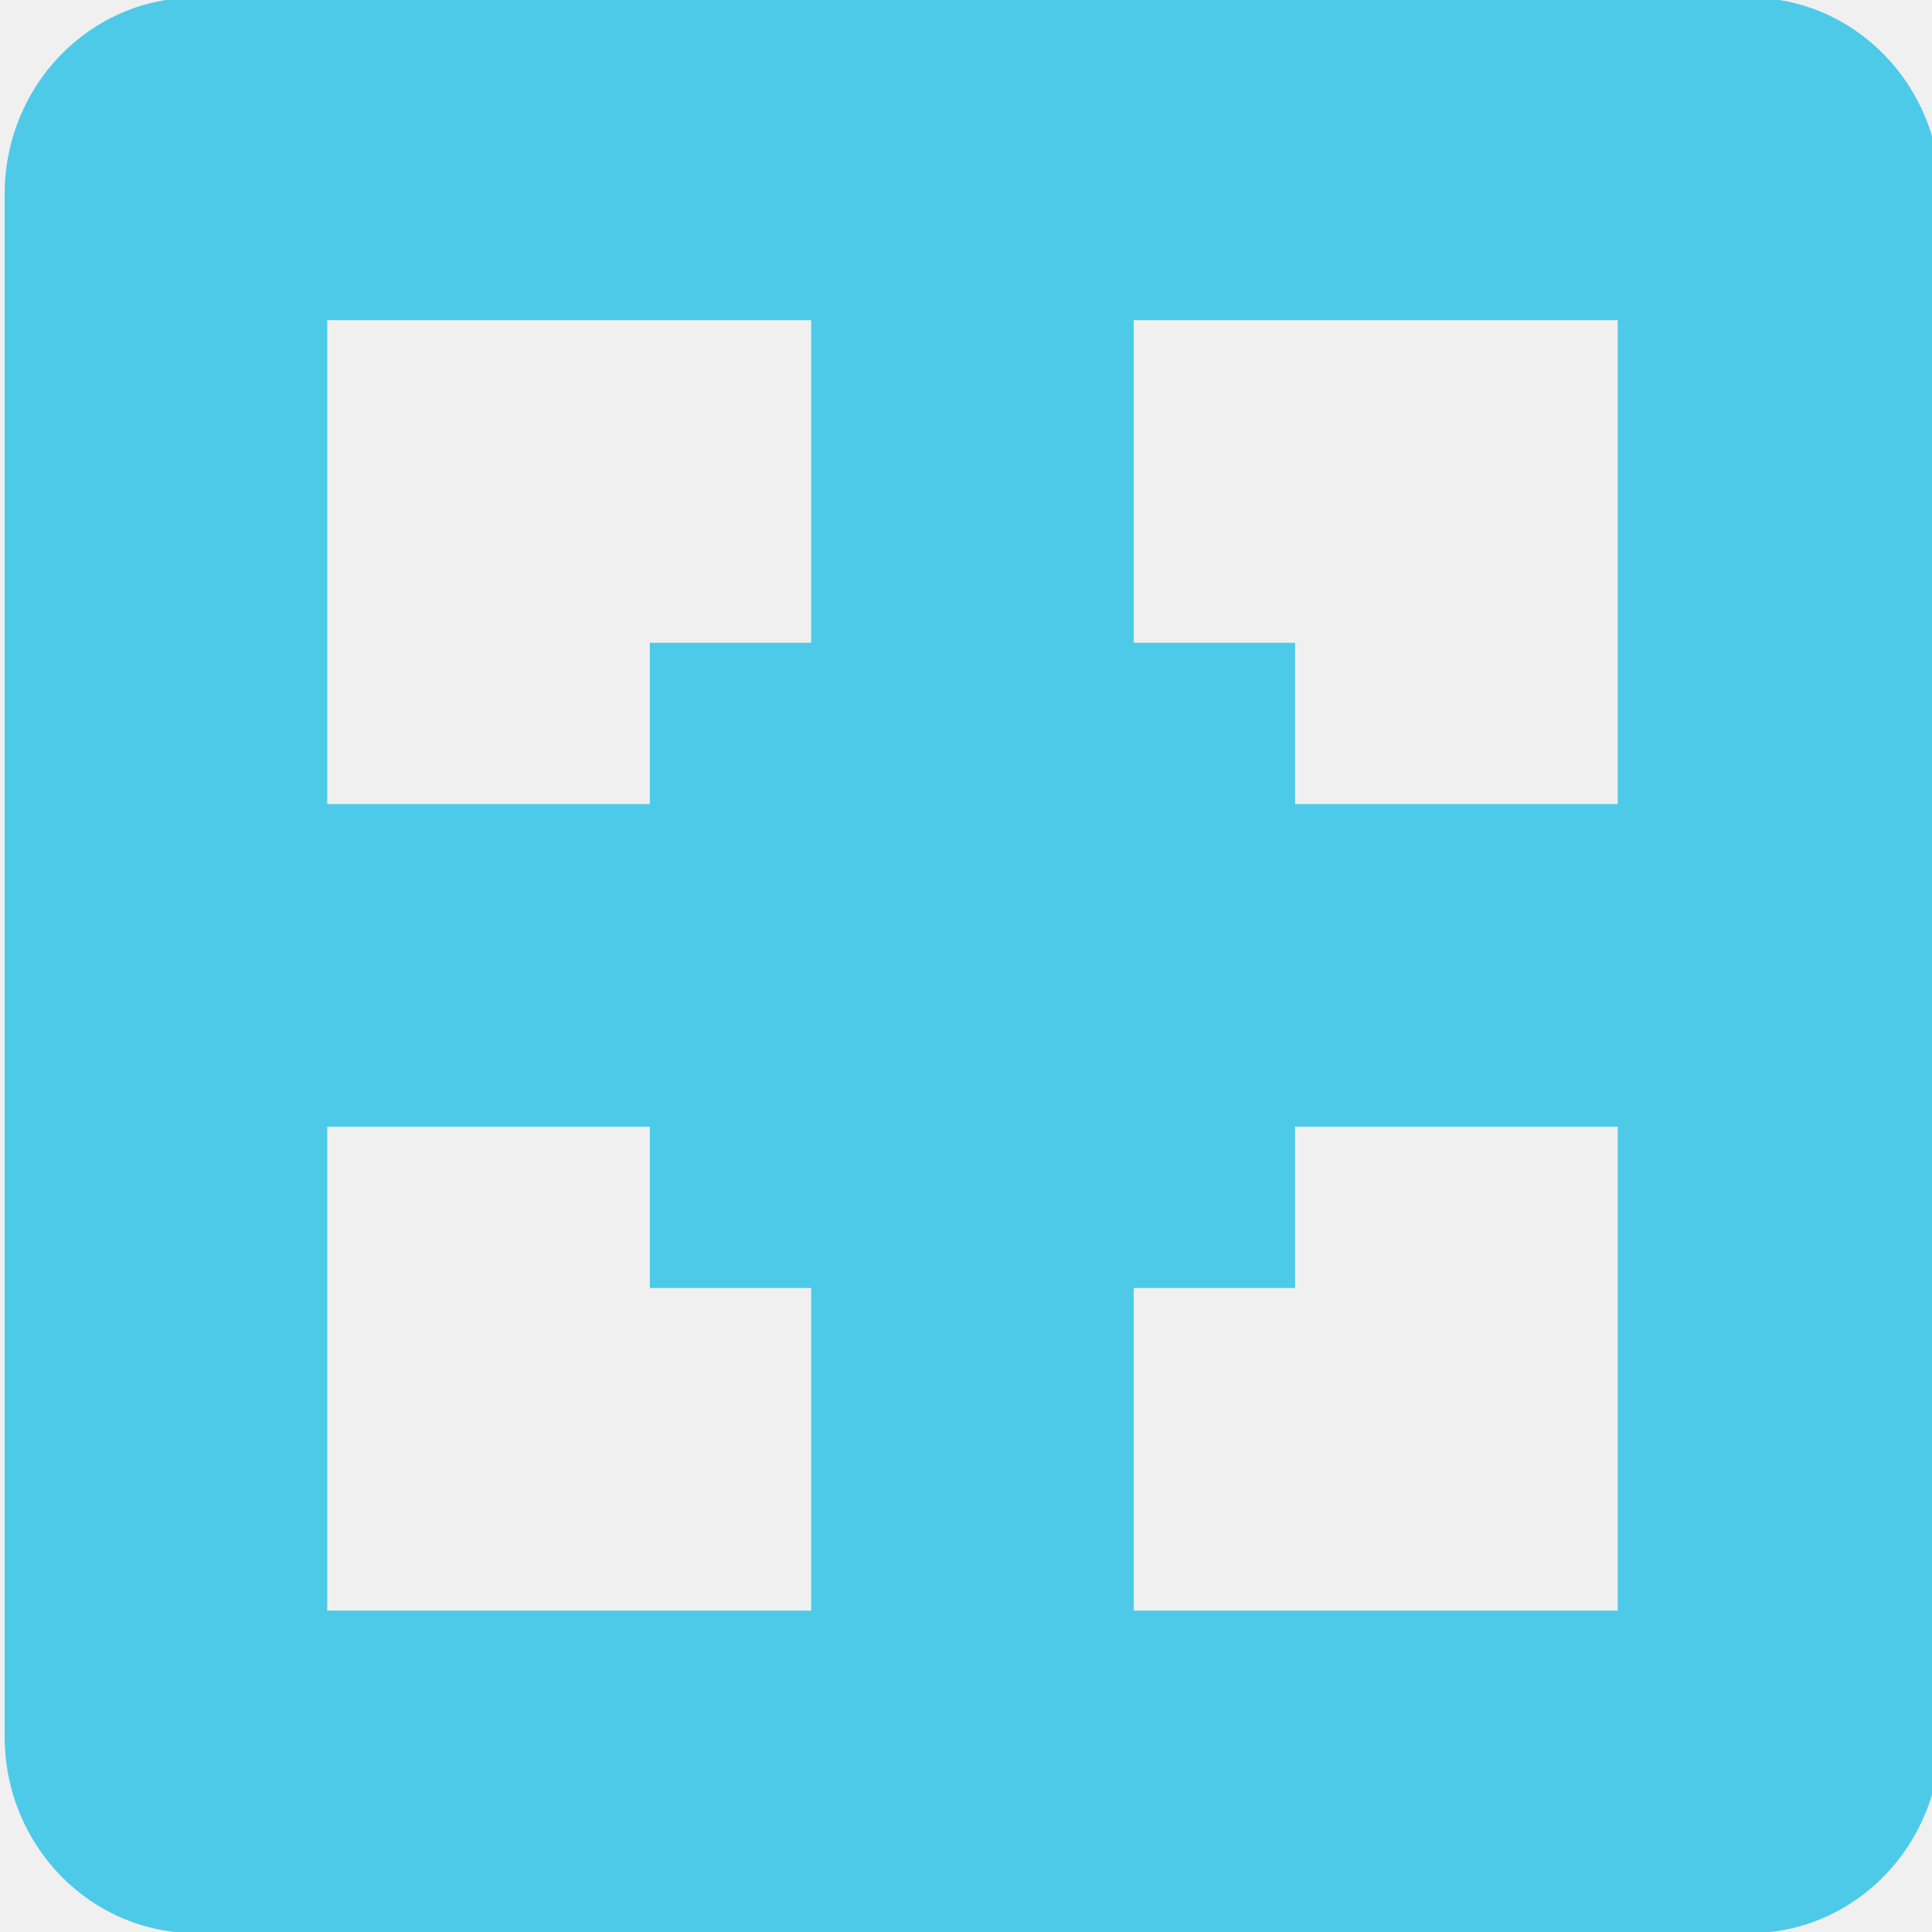
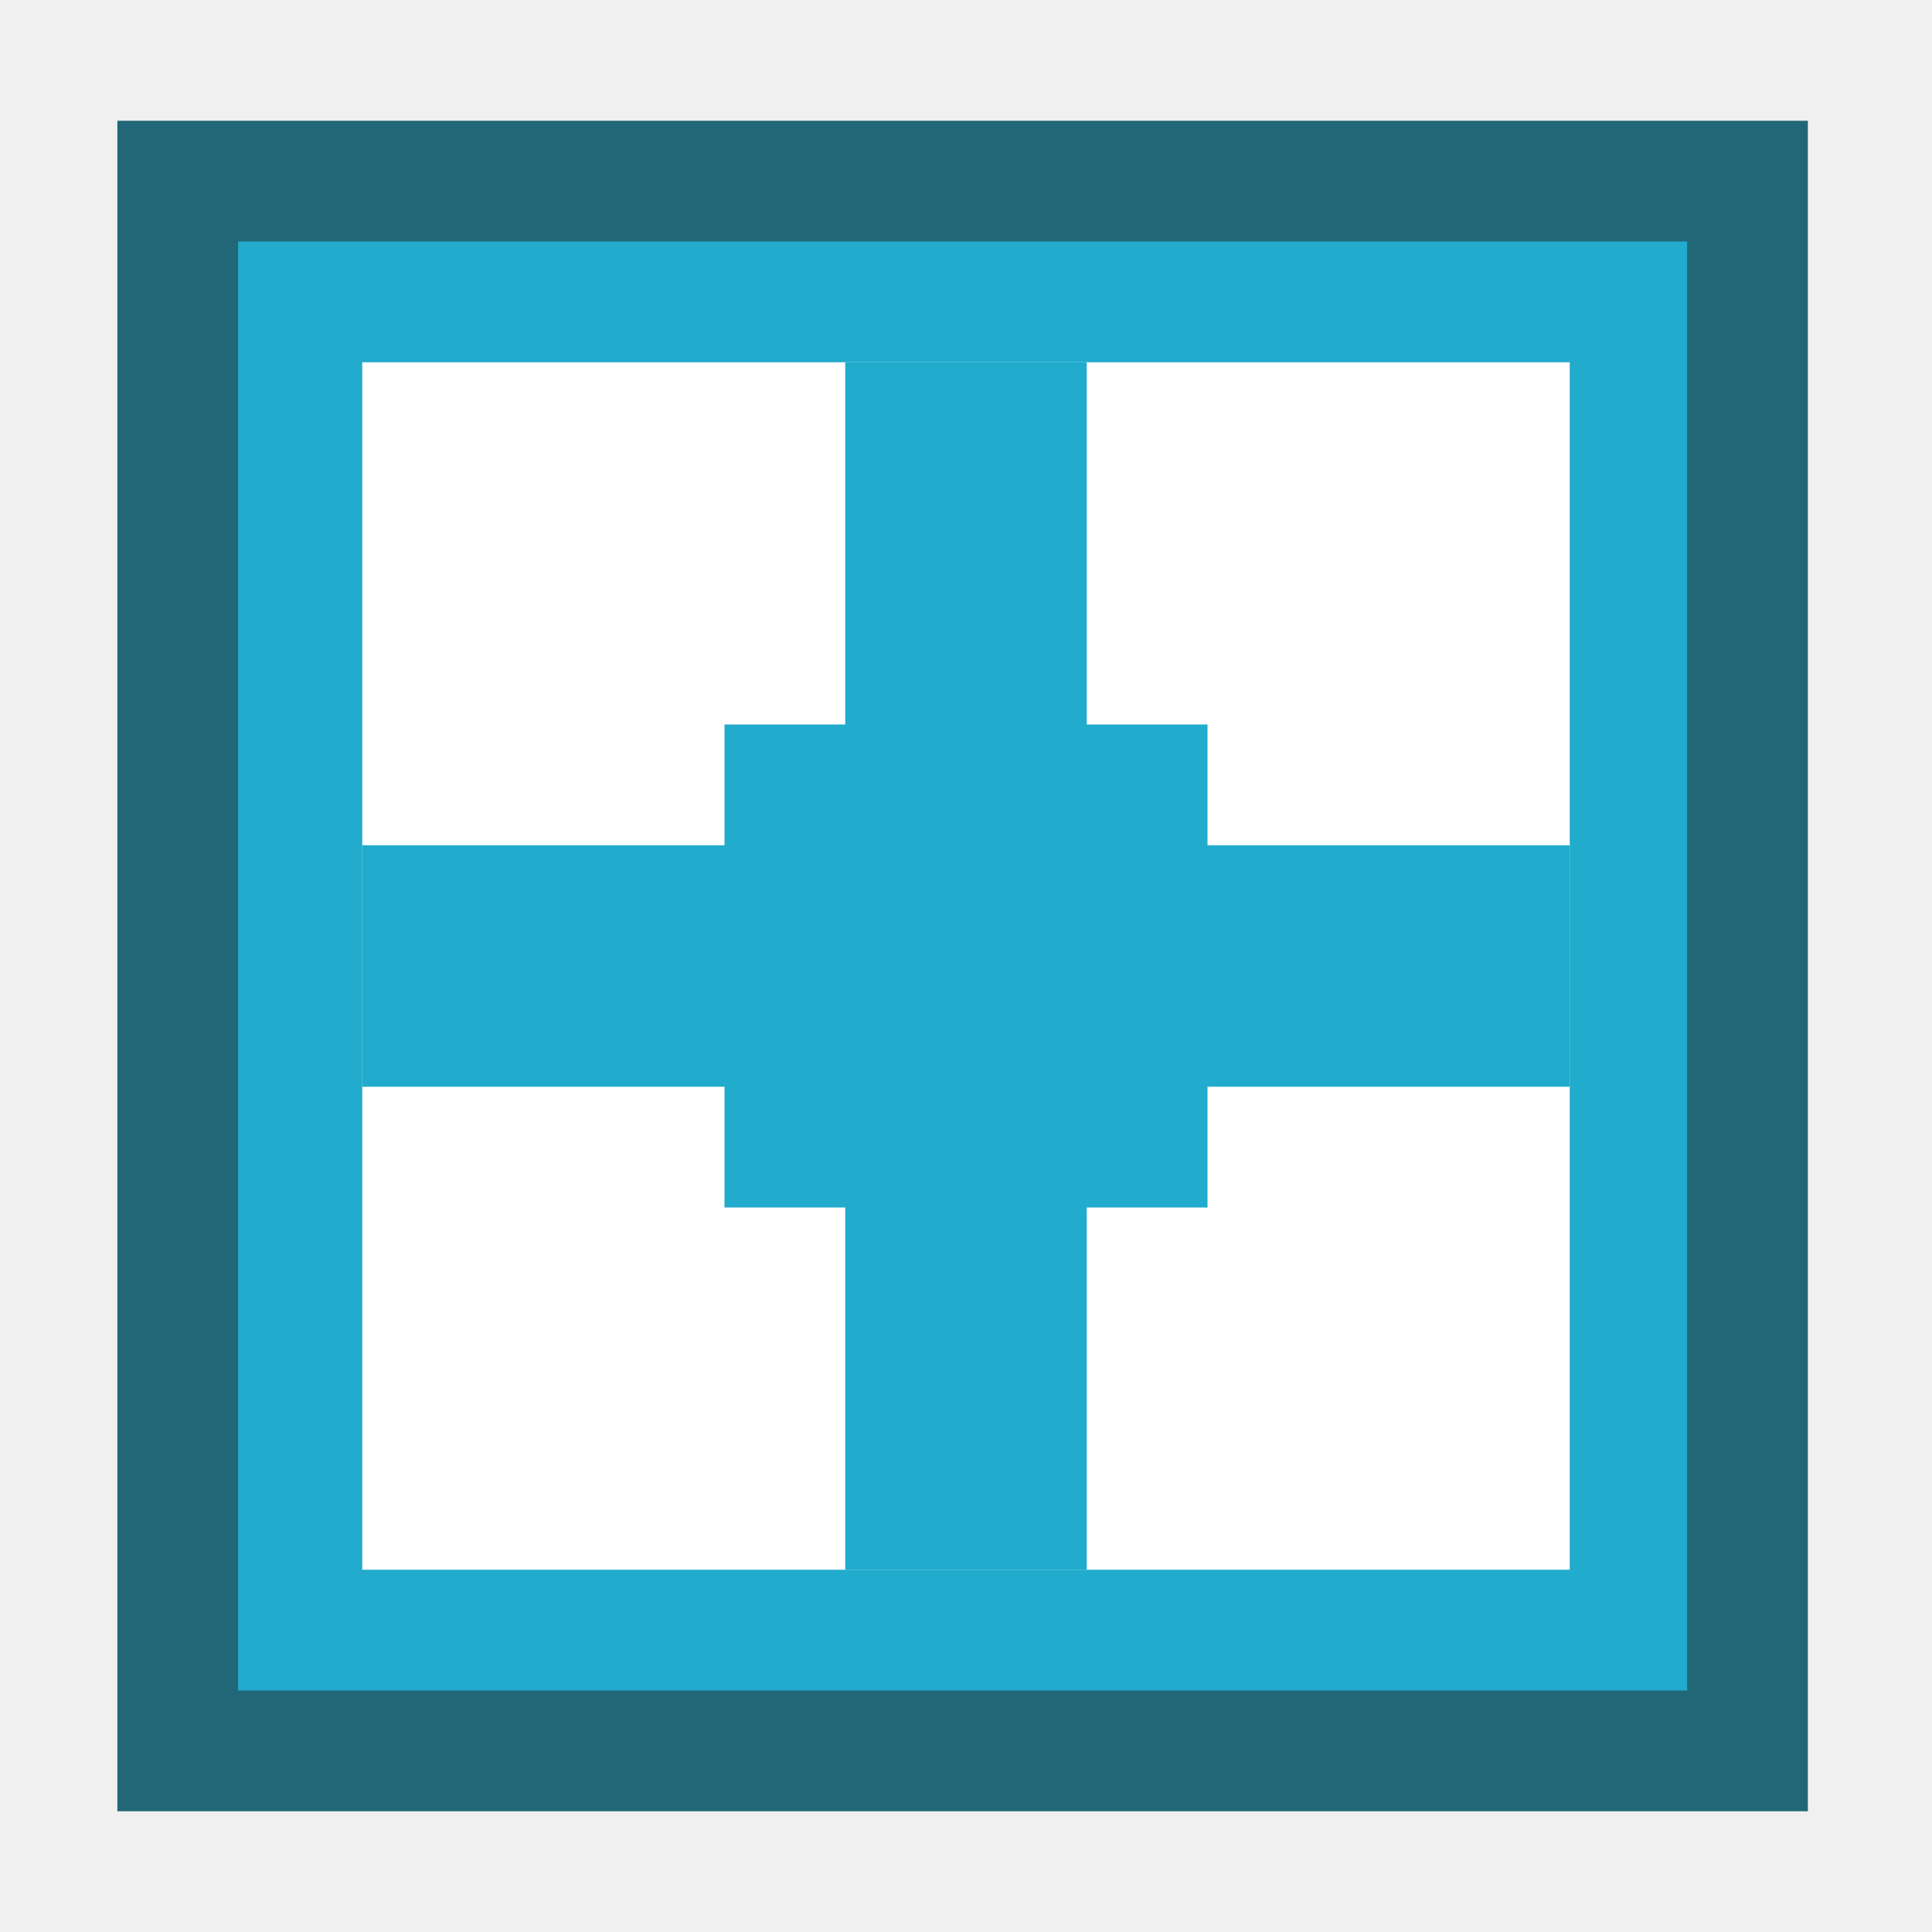
- <svg xmlns="http://www.w3.org/2000/svg" width="256" height="256" id="svg2" version="1.1">
+ <svg xmlns="http://www.w3.org/2000/svg" width="16" height="16" id="svg2" version="1.1">
  <defs id="defs4" />
-   <g id="layer1" transform="translate(0,-796.3622)">
-     <g id="g4799" transform="matrix(21.37391,0,0,21.37391,-42.12955,753.2877)" style="fill:#4ecae9;fill-opacity:1">
-       <g transform="translate(-161.0002,-667)" style="display:inline;fill:#4ecae9;fill-opacity:1" id="layer9" />
-       <g transform="translate(-161.0002,-667)" id="layer10" style="fill:#4ecae9;fill-opacity:1" />
-       <g transform="translate(-161.0002,-667)" id="layer11" style="fill:#4ecae9;fill-opacity:1" />
-       <g transform="translate(-161.0002,-667)" id="layer13" style="fill:#4ecae9;fill-opacity:1" />
-       <g transform="translate(-161.0002,-667)" id="layer14" style="fill:#4ecae9;fill-opacity:1" />
-       <g transform="translate(-161.0002,-667)" style="display:inline;fill:#4ecae9;fill-opacity:1" id="layer15" />
-       <g transform="translate(-161.0002,-667)" style="display:inline;fill:#4ecae9;fill-opacity:1" id="g71291" />
-       <g transform="translate(-161.0002,-667)" style="display:inline;fill:#4ecae9;fill-opacity:1" id="g4953" />
-       <g transform="translate(-161.0002,-667)" style="display:inline;fill:#4ecae9;fill-opacity:1" id="layer12">
-         <path style="color:#bebebe;fill:#4ecae9;fill-opacity:1;stroke:none;stroke-width:2;marker:none;visibility:visible;display:inline;overflow:visible" id="rect11749-5-0-1" d="m 164.188,669 c -0.663,0 -1.188,0.549 -1.188,1.219 l 0,9.562 c 0,0.67 0.525,1.219 1.188,1.219 l 9.625,0 c 0.663,0 1.188,-0.549 1.188,-1.219 l 0,-9.562 c 0,-0.67 -0.525,-1.219 -1.188,-1.219 z m 0.812,2 3,0 0,2 -1,0 0,1 -2,0 z m 5,0 3,0 0,3 -2,0 0,-1 -1,0 z m -5,5 2,0 0,1 1,0 0,2 -3,0 z m 6,0 2,0 0,3 -3,0 0,-2 1,0 z" />
-       </g>
-     </g>
+   <g id="layer1" transform="translate(0,-1036.362)">
+     <rect style="opacity:1;fill:#216778;fill-opacity:1;stroke:none;stroke-width:0.701;stroke-linecap:round;stroke-linejoin:round;stroke-miterlimit:4;stroke-dasharray:none;stroke-opacity:1;paint-order:fill markers stroke" id="rect856-36" width="14" height="14" x="0.972" y="1037.362" />
+     <rect style="opacity:1;fill:#21abcd;fill-opacity:1;stroke:none;stroke-width:0.601;stroke-linecap:round;stroke-linejoin:round;stroke-miterlimit:4;stroke-dasharray:none;stroke-opacity:1;paint-order:fill markers stroke" id="rect856-3-1" width="12" height="12" x="1.972" y="1038.362" />
+     <rect style="opacity:1;fill:#ffffff;fill-opacity:1;stroke:none;stroke-width:1.28;stroke-linecap:round;stroke-linejoin:round;stroke-miterlimit:4;stroke-dasharray:none;stroke-opacity:1;paint-order:fill markers stroke" id="rect883" width="10" height="10" x="3" y="1039.362" />
+     <rect style="opacity:1;fill:#21abcd;fill-opacity:1;stroke:none;stroke-width:0.572;stroke-linecap:round;stroke-linejoin:round;stroke-miterlimit:4;stroke-dasharray:none;stroke-opacity:1;paint-order:fill markers stroke" id="rect883-3" width="10" height="2" x="3" y="1043.362" />
+     <rect style="opacity:1;fill:#21abcd;fill-opacity:1;stroke:none;stroke-width:0.572;stroke-linecap:round;stroke-linejoin:round;stroke-miterlimit:4;stroke-dasharray:none;stroke-opacity:1;paint-order:fill markers stroke" id="rect883-3-7" width="10" height="2" x="-1049.362" y="-9" transform="matrix(0,-1,-1,0,0,0)" />
+     <rect style="opacity:1;fill:#21abcd;fill-opacity:1;stroke:none;stroke-width:0.701;stroke-linecap:round;stroke-linejoin:round;stroke-miterlimit:4;stroke-dasharray:none;stroke-opacity:1;paint-order:fill markers stroke" id="rect871" width="4" height="4" x="6" y="1042.362" />
  </g>
</svg>
